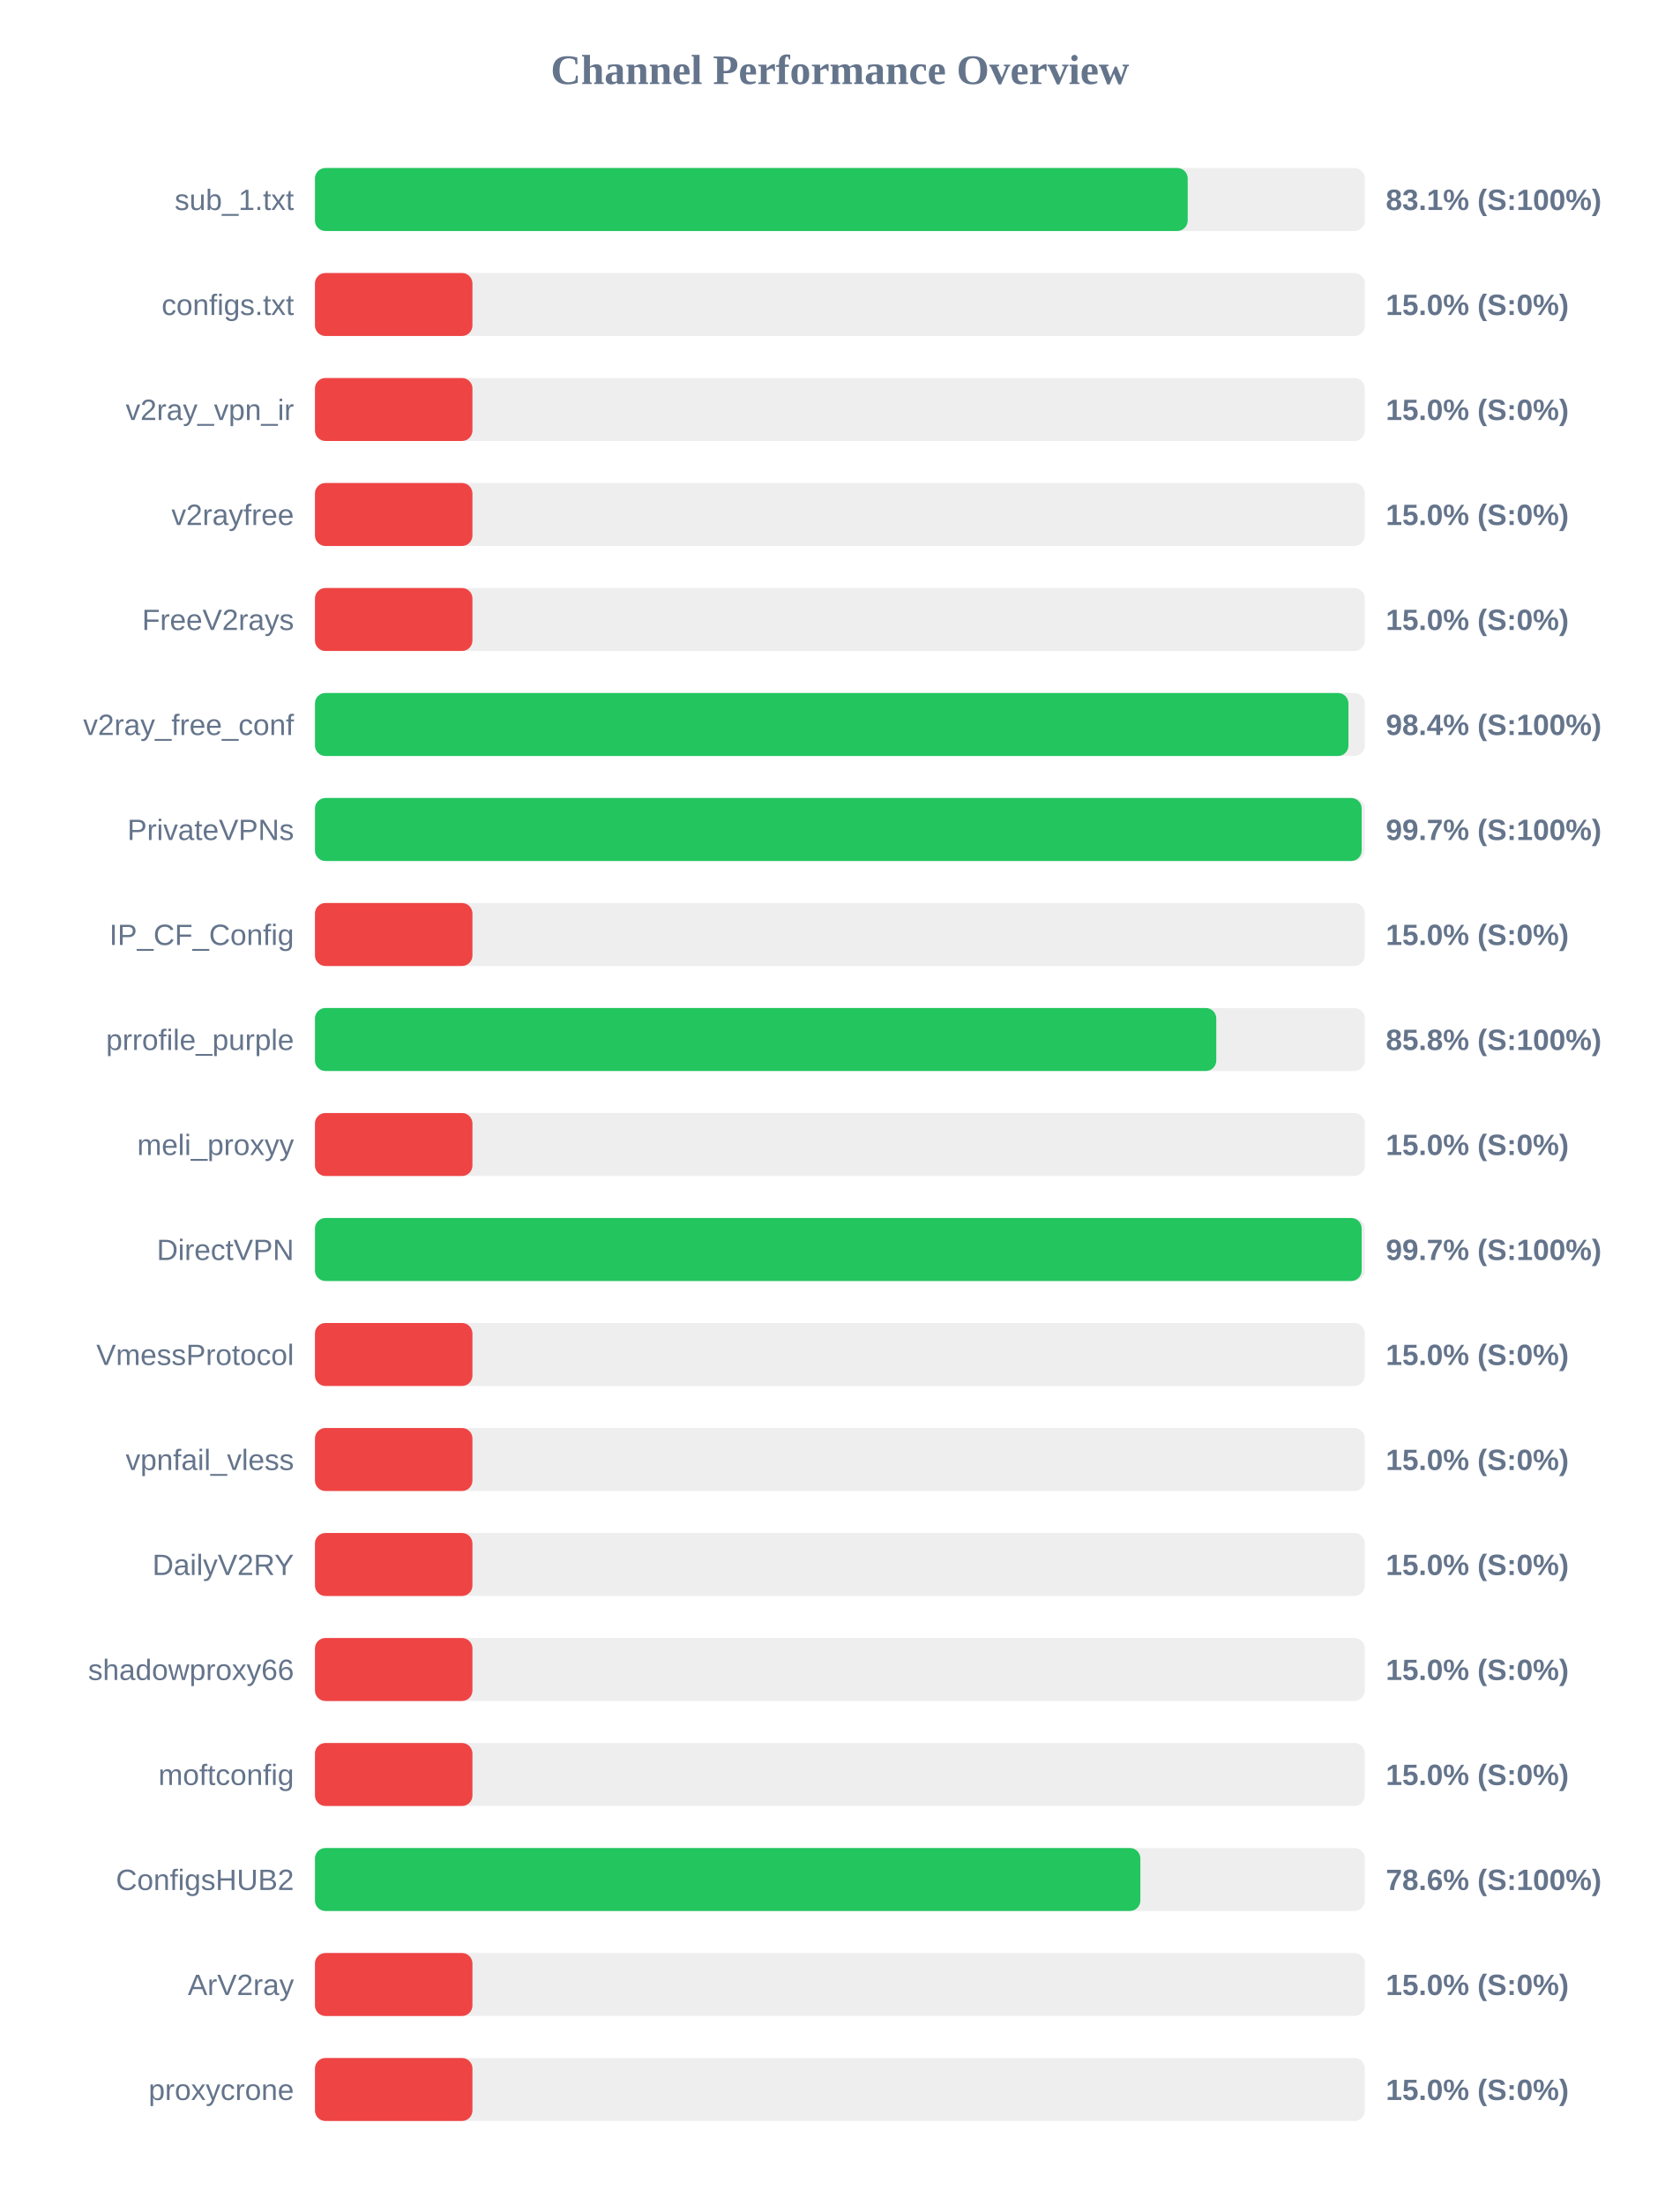
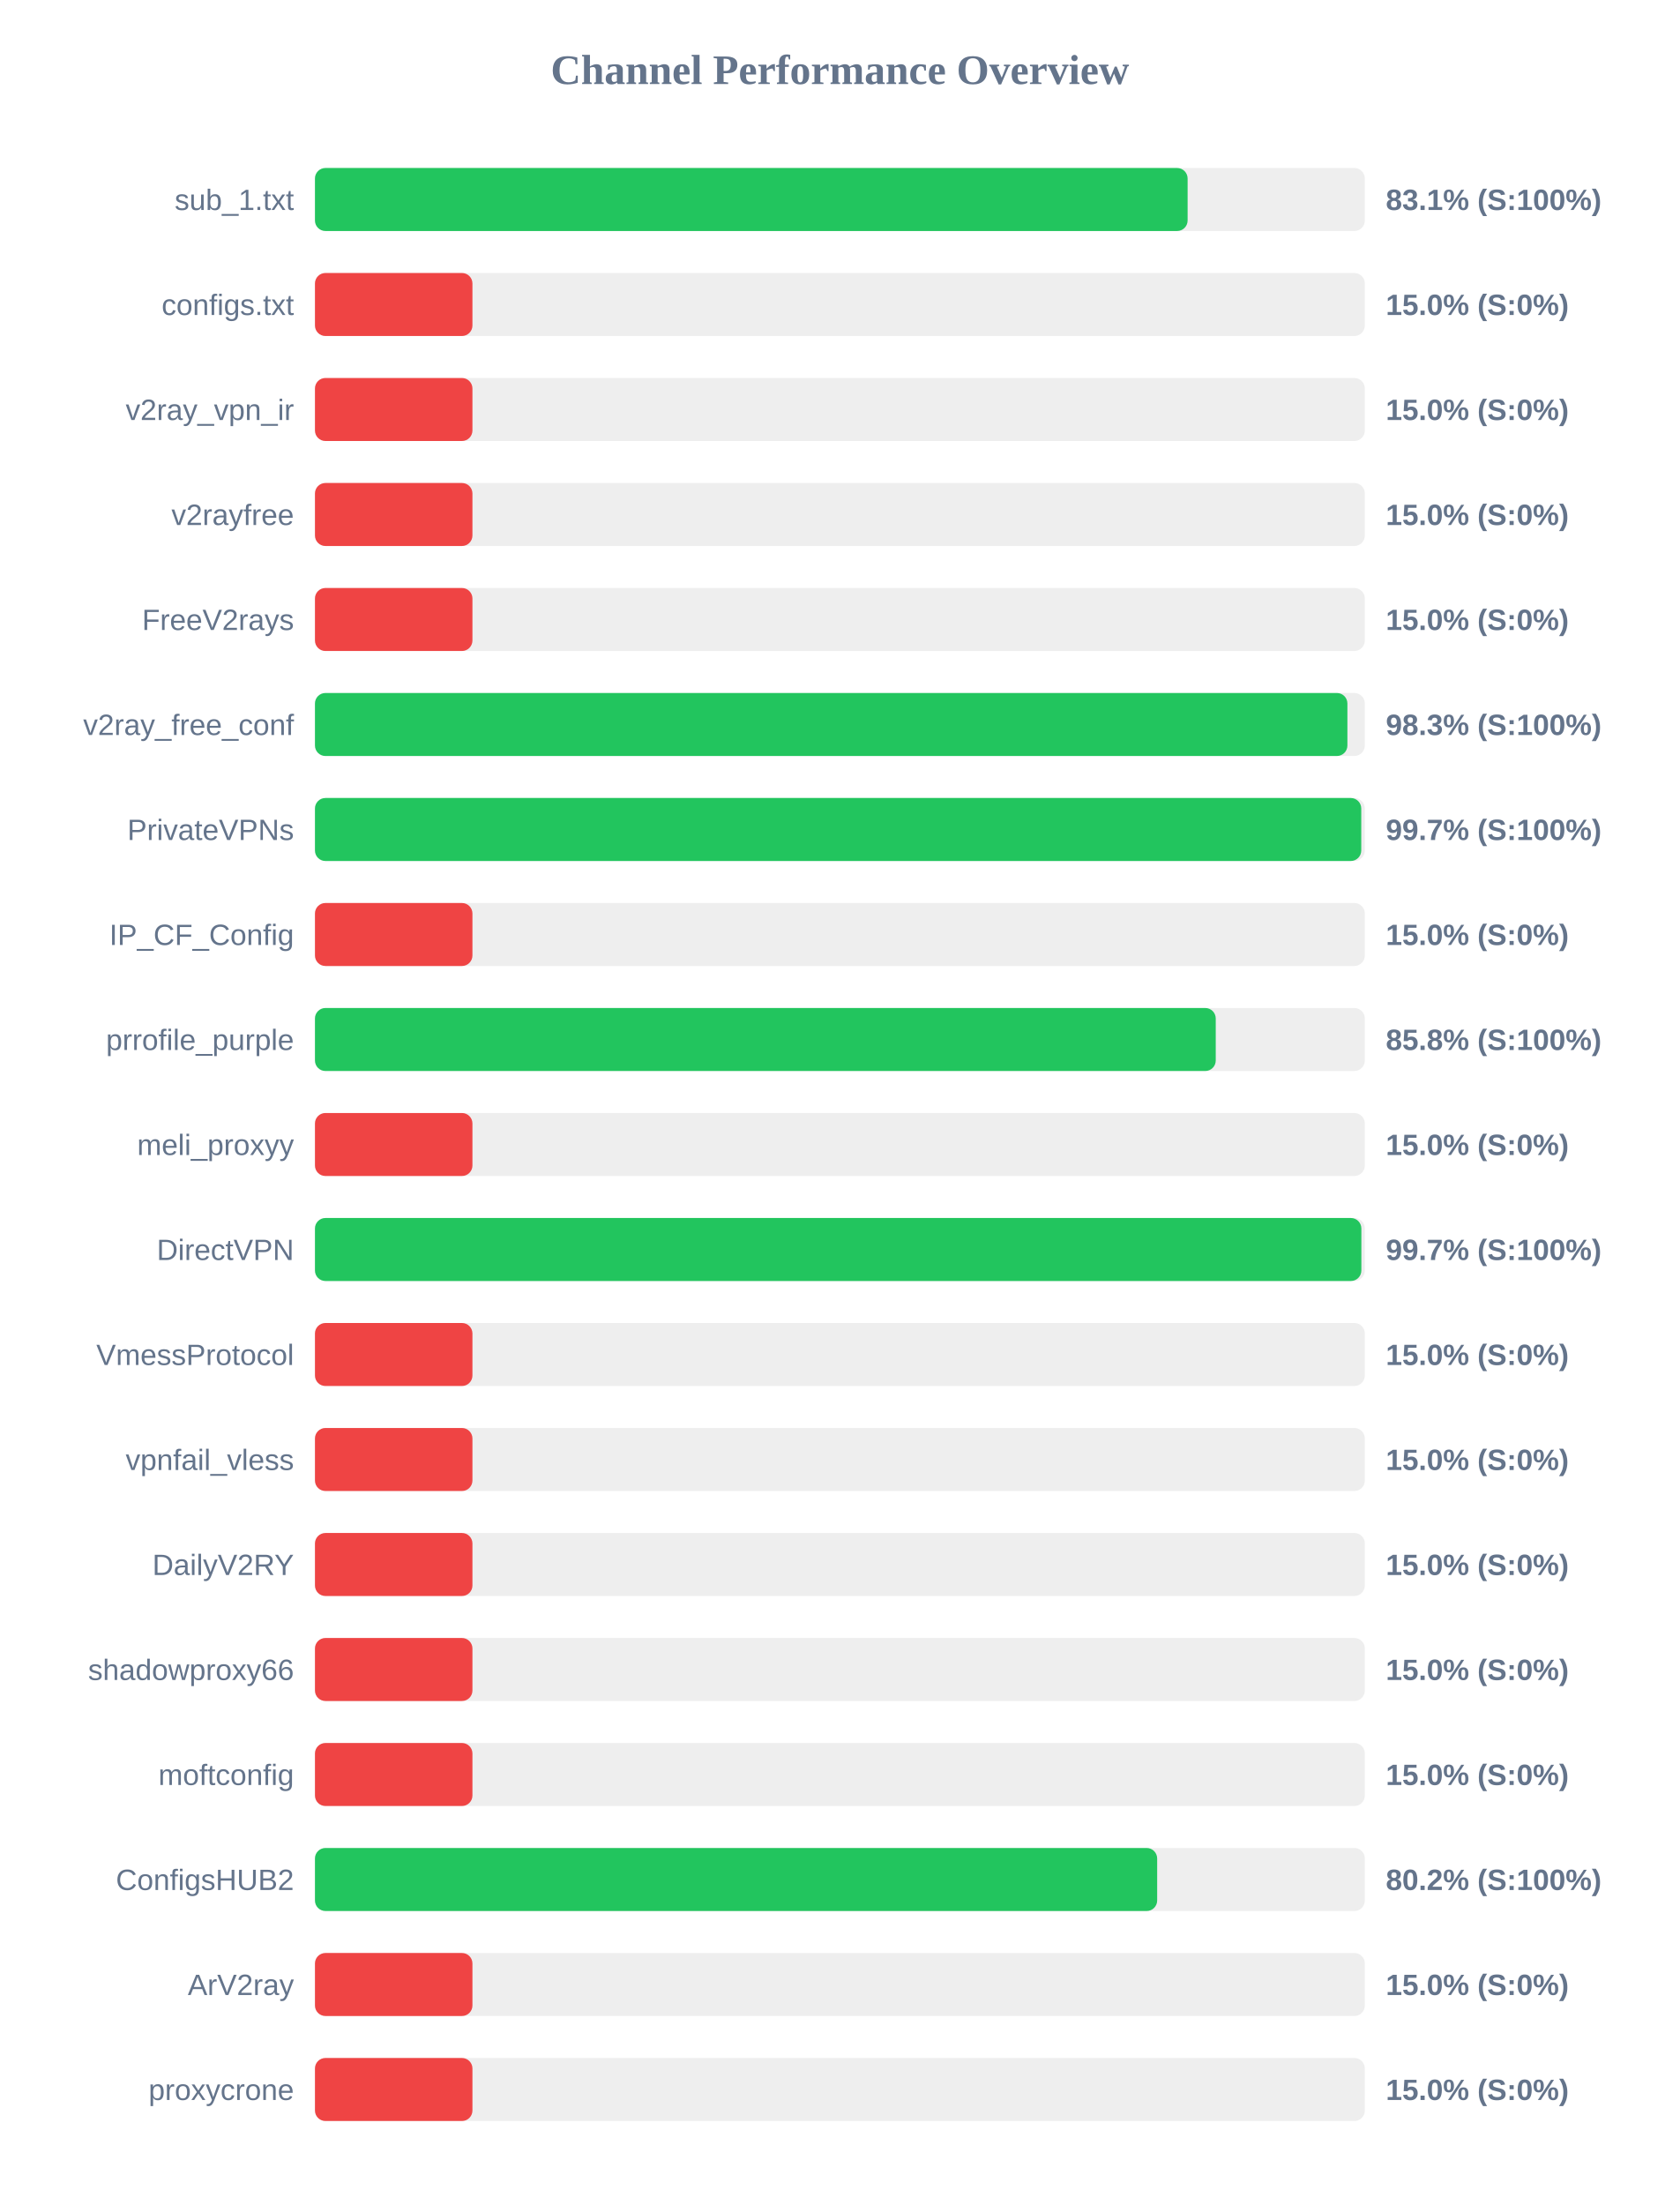
<svg xmlns="http://www.w3.org/2000/svg" width="800" height="1050" version="1.1">
  <style>
        .row { font: 14px Arial; fill: #64748b; }
        .score { font: bold 14px Arial; fill: #64748b; }
    </style>
  <text x="400" y="40" text-anchor="middle" font-size="20px" font-weight="bold" fill="#64748b">Channel Performance Overview</text>
  <rect x="150" y="80" width="500" height="30" fill="#eee" rx="5" />
-   <rect x="150" y="80" width="415.65" height="30" fill="#22c55e" rx="5" />
+   <rect x="150" y="80" width="415.6" height="30" fill="#22c55e" rx="5" />
  <text x="140" y="100" text-anchor="end" class="row">sub_1.txt</text>
  <text x="660" y="100" text-anchor="start" class="score">83.1% (S:100%)</text>
  <rect x="150" y="130" width="500" height="30" fill="#eee" rx="5" />
  <rect x="150" y="130" width="75.0" height="30" fill="#ef4444" rx="5" />
  <text x="140" y="150" text-anchor="end" class="row">configs.txt</text>
  <text x="660" y="150" text-anchor="start" class="score">15.0% (S:0%)</text>
  <rect x="150" y="180" width="500" height="30" fill="#eee" rx="5" />
  <rect x="150" y="180" width="75.0" height="30" fill="#ef4444" rx="5" />
  <text x="140" y="200" text-anchor="end" class="row">v2ray_vpn_ir</text>
  <text x="660" y="200" text-anchor="start" class="score">15.0% (S:0%)</text>
  <rect x="150" y="230" width="500" height="30" fill="#eee" rx="5" />
  <rect x="150" y="230" width="75.0" height="30" fill="#ef4444" rx="5" />
  <text x="140" y="250" text-anchor="end" class="row">v2rayfree</text>
  <text x="660" y="250" text-anchor="start" class="score">15.0% (S:0%)</text>
  <rect x="150" y="280" width="500" height="30" fill="#eee" rx="5" />
  <rect x="150" y="280" width="75.0" height="30" fill="#ef4444" rx="5" />
  <text x="140" y="300" text-anchor="end" class="row">FreeV2rays</text>
  <text x="660" y="300" text-anchor="start" class="score">15.0% (S:0%)</text>
  <rect x="150" y="330" width="500" height="30" fill="#eee" rx="5" />
-   <rect x="150" y="330" width="492.2" height="30" fill="#22c55e" rx="5" />
+   <rect x="150" y="330" width="491.7" height="30" fill="#22c55e" rx="5" />
  <text x="140" y="350" text-anchor="end" class="row">v2ray_free_conf</text>
-   <text x="660" y="350" text-anchor="start" class="score">98.4% (S:100%)</text>
+   <text x="660" y="350" text-anchor="start" class="score">98.3% (S:100%)</text>
  <rect x="150" y="380" width="500" height="30" fill="#eee" rx="5" />
-   <rect x="150" y="380" width="498.5" height="30" fill="#22c55e" rx="5" />
+   <rect x="150" y="380" width="498.3" height="30" fill="#22c55e" rx="5" />
  <text x="140" y="400" text-anchor="end" class="row">PrivateVPNs</text>
  <text x="660" y="400" text-anchor="start" class="score">99.7% (S:100%)</text>
  <rect x="150" y="430" width="500" height="30" fill="#eee" rx="5" />
  <rect x="150" y="430" width="75.0" height="30" fill="#ef4444" rx="5" />
  <text x="140" y="450" text-anchor="end" class="row">IP_CF_Config</text>
  <text x="660" y="450" text-anchor="start" class="score">15.0% (S:0%)</text>
  <rect x="150" y="480" width="500" height="30" fill="#eee" rx="5" />
-   <rect x="150" y="480" width="429.25" height="30" fill="#22c55e" rx="5" />
+   <rect x="150" y="480" width="429.0" height="30" fill="#22c55e" rx="5" />
  <text x="140" y="500" text-anchor="end" class="row">prrofile_purple</text>
  <text x="660" y="500" text-anchor="start" class="score">85.8% (S:100%)</text>
  <rect x="150" y="530" width="500" height="30" fill="#eee" rx="5" />
  <rect x="150" y="530" width="75.0" height="30" fill="#ef4444" rx="5" />
  <text x="140" y="550" text-anchor="end" class="row">meli_proxyy</text>
  <text x="660" y="550" text-anchor="start" class="score">15.0% (S:0%)</text>
  <rect x="150" y="580" width="500" height="30" fill="#eee" rx="5" />
-   <rect x="150" y="580" width="498.5" height="30" fill="#22c55e" rx="5" />
+   <rect x="150" y="580" width="498.35" height="30" fill="#22c55e" rx="5" />
  <text x="140" y="600" text-anchor="end" class="row">DirectVPN</text>
  <text x="660" y="600" text-anchor="start" class="score">99.7% (S:100%)</text>
  <rect x="150" y="630" width="500" height="30" fill="#eee" rx="5" />
  <rect x="150" y="630" width="75.0" height="30" fill="#ef4444" rx="5" />
  <text x="140" y="650" text-anchor="end" class="row">VmessProtocol</text>
  <text x="660" y="650" text-anchor="start" class="score">15.0% (S:0%)</text>
  <rect x="150" y="680" width="500" height="30" fill="#eee" rx="5" />
  <rect x="150" y="680" width="75.0" height="30" fill="#ef4444" rx="5" />
  <text x="140" y="700" text-anchor="end" class="row">vpnfail_vless</text>
  <text x="660" y="700" text-anchor="start" class="score">15.0% (S:0%)</text>
  <rect x="150" y="730" width="500" height="30" fill="#eee" rx="5" />
  <rect x="150" y="730" width="75.0" height="30" fill="#ef4444" rx="5" />
  <text x="140" y="750" text-anchor="end" class="row">DailyV2RY</text>
  <text x="660" y="750" text-anchor="start" class="score">15.0% (S:0%)</text>
  <rect x="150" y="780" width="500" height="30" fill="#eee" rx="5" />
  <rect x="150" y="780" width="75.0" height="30" fill="#ef4444" rx="5" />
  <text x="140" y="800" text-anchor="end" class="row">shadowproxy66</text>
  <text x="660" y="800" text-anchor="start" class="score">15.0% (S:0%)</text>
  <rect x="150" y="830" width="500" height="30" fill="#eee" rx="5" />
  <rect x="150" y="830" width="75.0" height="30" fill="#ef4444" rx="5" />
  <text x="140" y="850" text-anchor="end" class="row">moftconfig</text>
  <text x="660" y="850" text-anchor="start" class="score">15.0% (S:0%)</text>
  <rect x="150" y="880" width="500" height="30" fill="#eee" rx="5" />
-   <rect x="150" y="880" width="393.1" height="30" fill="#22c55e" rx="5" />
+   <rect x="150" y="880" width="401.1" height="30" fill="#22c55e" rx="5" />
  <text x="140" y="900" text-anchor="end" class="row">ConfigsHUB2</text>
-   <text x="660" y="900" text-anchor="start" class="score">78.6% (S:100%)</text>
+   <text x="660" y="900" text-anchor="start" class="score">80.2% (S:100%)</text>
  <rect x="150" y="930" width="500" height="30" fill="#eee" rx="5" />
  <rect x="150" y="930" width="75.0" height="30" fill="#ef4444" rx="5" />
  <text x="140" y="950" text-anchor="end" class="row">ArV2ray</text>
  <text x="660" y="950" text-anchor="start" class="score">15.0% (S:0%)</text>
  <rect x="150" y="980" width="500" height="30" fill="#eee" rx="5" />
  <rect x="150" y="980" width="75.0" height="30" fill="#ef4444" rx="5" />
  <text x="140" y="1000" text-anchor="end" class="row">proxycrone</text>
  <text x="660" y="1000" text-anchor="start" class="score">15.0% (S:0%)</text>
</svg>
